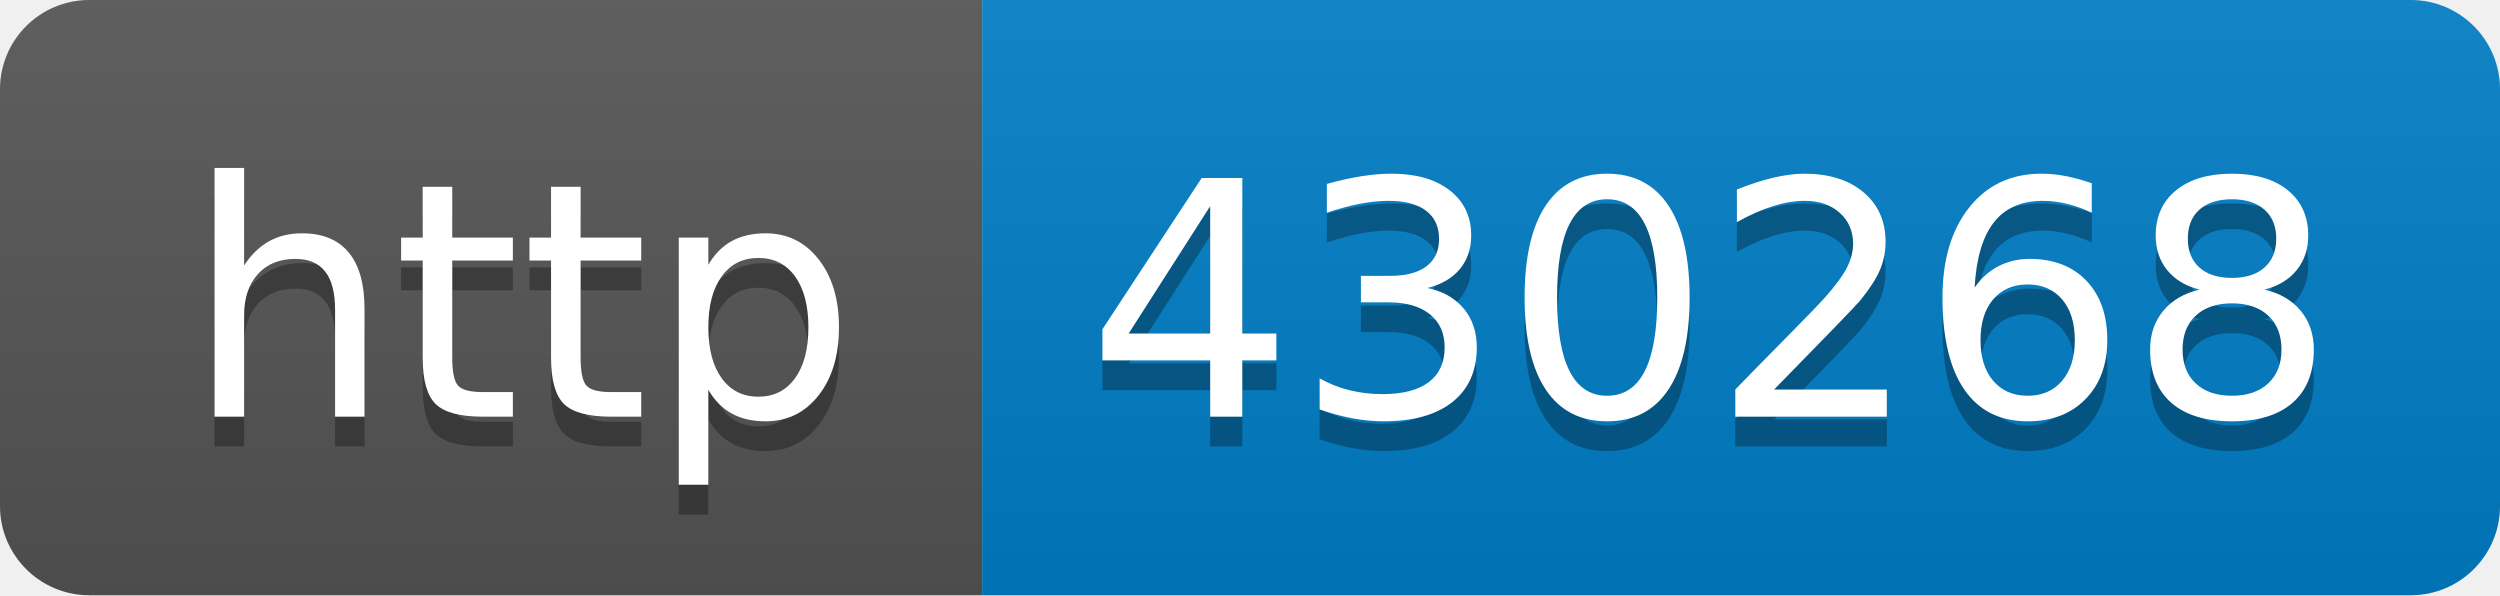
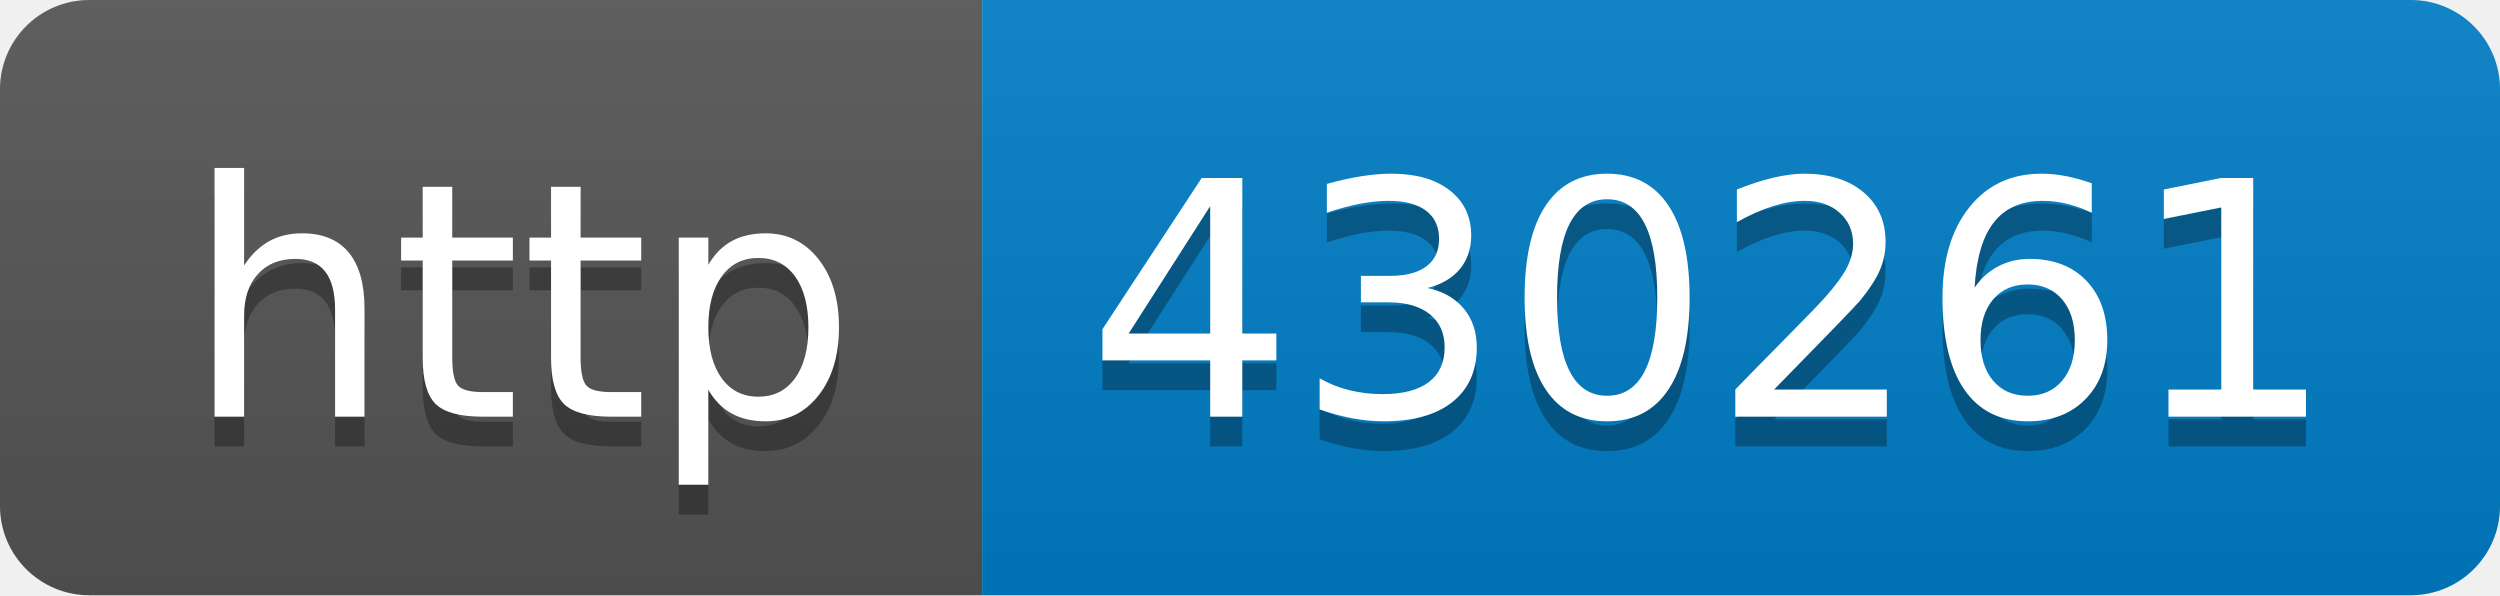
- <svg xmlns="http://www.w3.org/2000/svg" width="84" height="20" role="img" aria-label="http: 430268">
+ <svg xmlns="http://www.w3.org/2000/svg" width="84" height="20" role="img" aria-label="http: 430261">
  <linearGradient id="s" x2="0" y2="100%">
    <stop offset="0" stop-color="#bbb" stop-opacity=".1" />
    <stop offset="1" stop-opacity=".1" />
  </linearGradient>
  <clipPath id="r">
    <rect width="84" height="20" rx="3" fill="#fff" />
  </clipPath>
  <g clip-path="url(#r)">
    <rect width="33" height="20" fill="#555" />
    <rect x="33" width="51" height="20" fill="#007ec6" />
    <rect width="84" height="20" fill="url(#s)" />
  </g>
  <g fill="#fff" text-anchor="middle" font-family="Verdana,Geneva,DejaVu Sans,sans-serif" text-rendering="geometricPrecision" font-size="110">
    <text aria-hidden="true" x="175" y="150" fill="#010101" fill-opacity=".3" transform="scale(.1)" textLength="230">http</text>
    <text x="175" y="140" transform="scale(.1)" fill="#fff" textLength="230">http</text>
-     <text aria-hidden="true" x="575" y="150" fill="#010101" fill-opacity=".3" transform="scale(.1)" textLength="410">430268</text>
-     <text x="575" y="140" transform="scale(.1)" fill="#fff" textLength="410">430268</text>
+     <text aria-hidden="true" x="575" y="150" fill="#010101" fill-opacity=".3" transform="scale(.1)" textLength="410">430261</text>
+     <text x="575" y="140" transform="scale(.1)" fill="#fff" textLength="410">430261</text>
  </g>
</svg>
